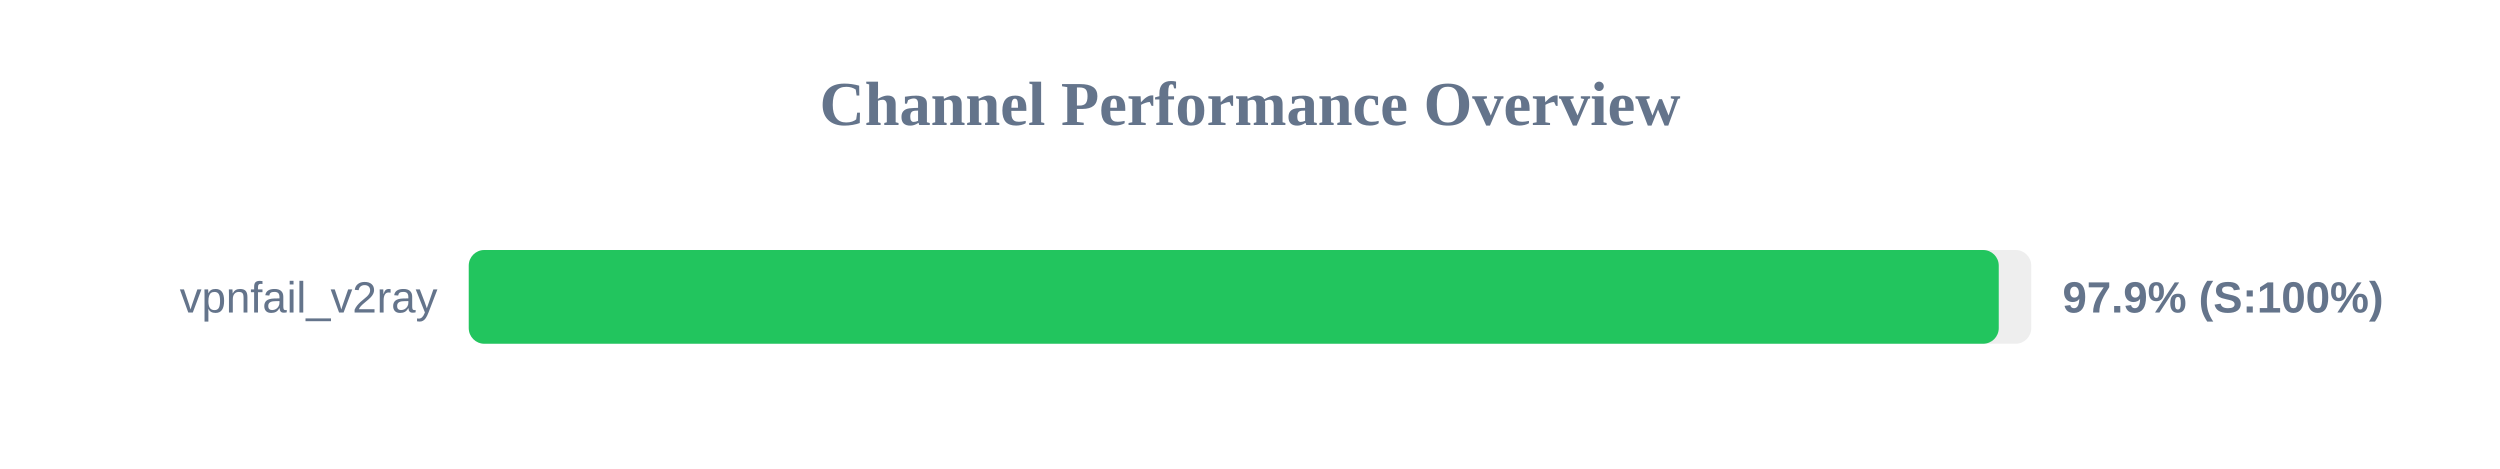
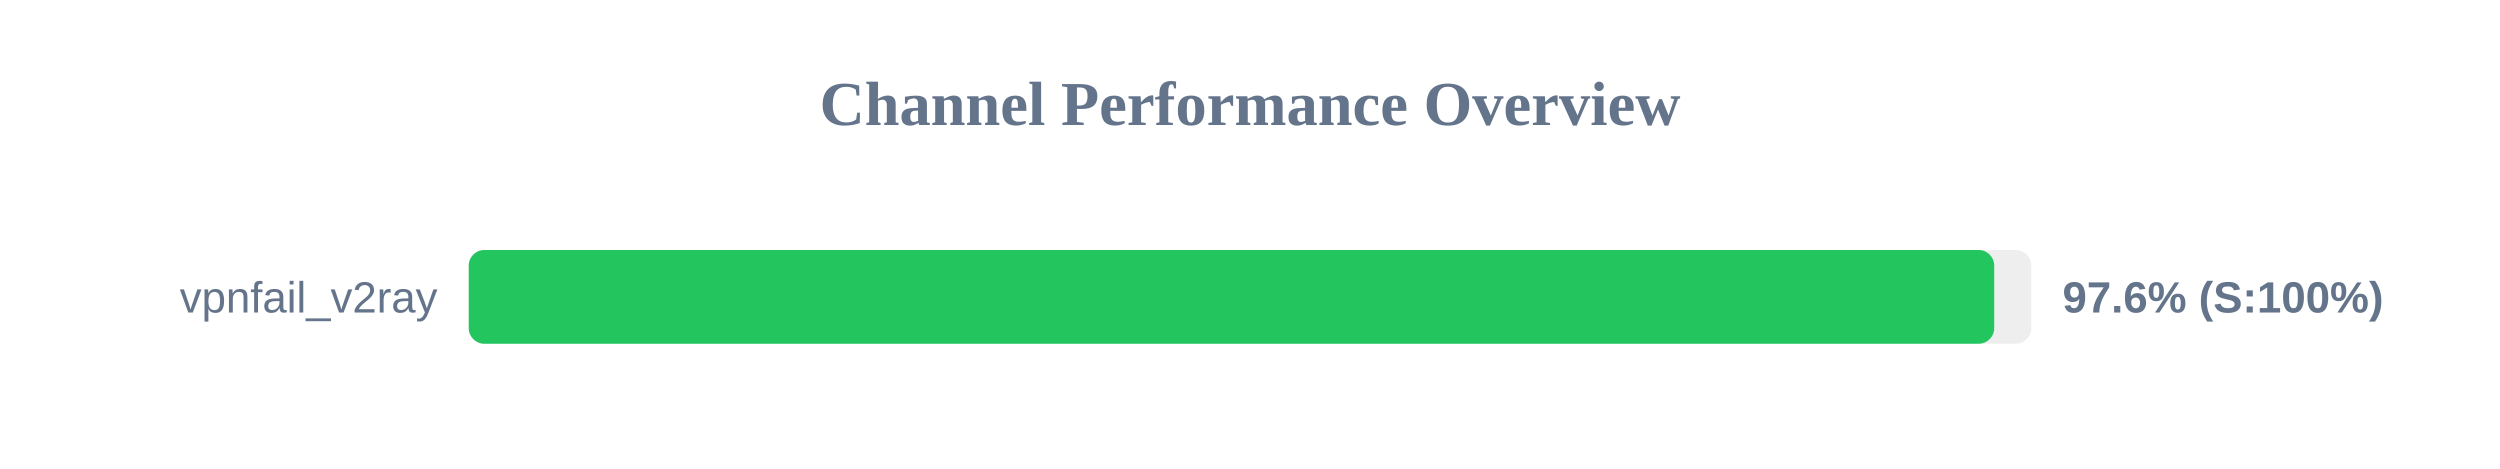
<svg xmlns="http://www.w3.org/2000/svg" width="800" height="150" version="1.1">
  <style>
        .row { font: 14px Arial; fill: #64748b; }
        .score { font: bold 14px Arial; fill: #64748b; }
    </style>
  <text x="400" y="40" text-anchor="middle" font-size="20px" font-weight="bold" fill="#64748b">Channel Performance Overview</text>
  <rect x="150" y="80" width="500" height="30" fill="#eee" rx="5" />
-   <rect x="150" y="80" width="489.6" height="30" fill="#22c55e" rx="5" />
+   <rect x="150" y="80" width="488.15" height="30" fill="#22c55e" rx="5" />
  <text x="140" y="100" text-anchor="end" class="row">vpnfail_v2ray</text>
-   <text x="660" y="100" text-anchor="start" class="score">97.9% (S:100%)</text>
+   <text x="660" y="100" text-anchor="start" class="score">97.6% (S:100%)</text>
</svg>
